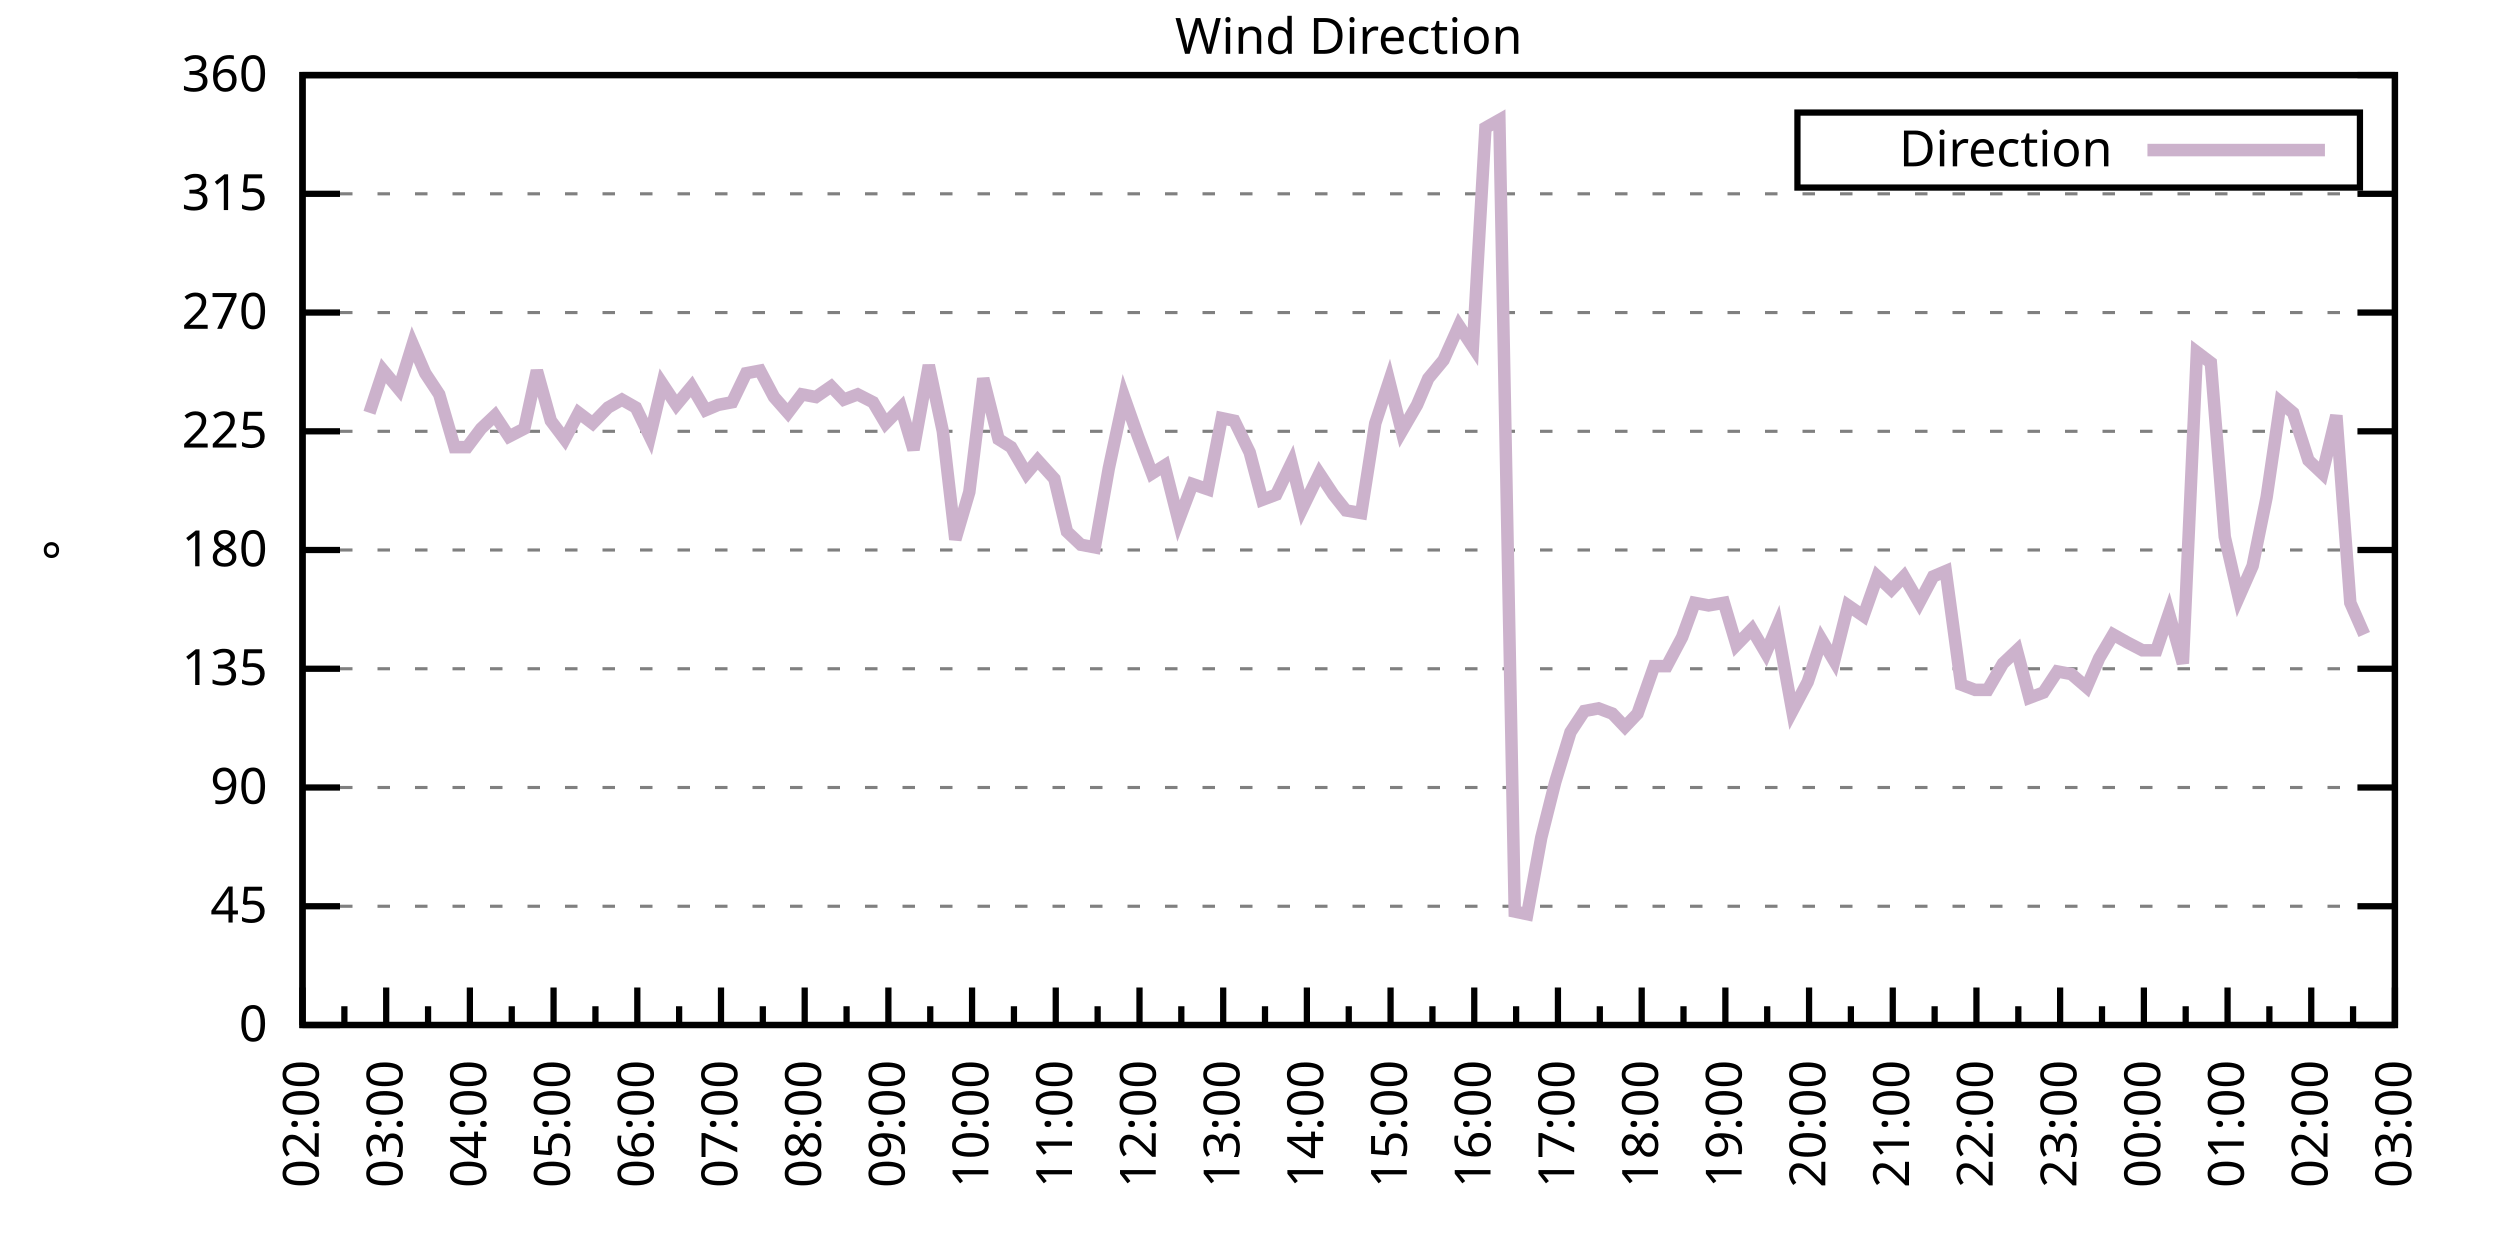
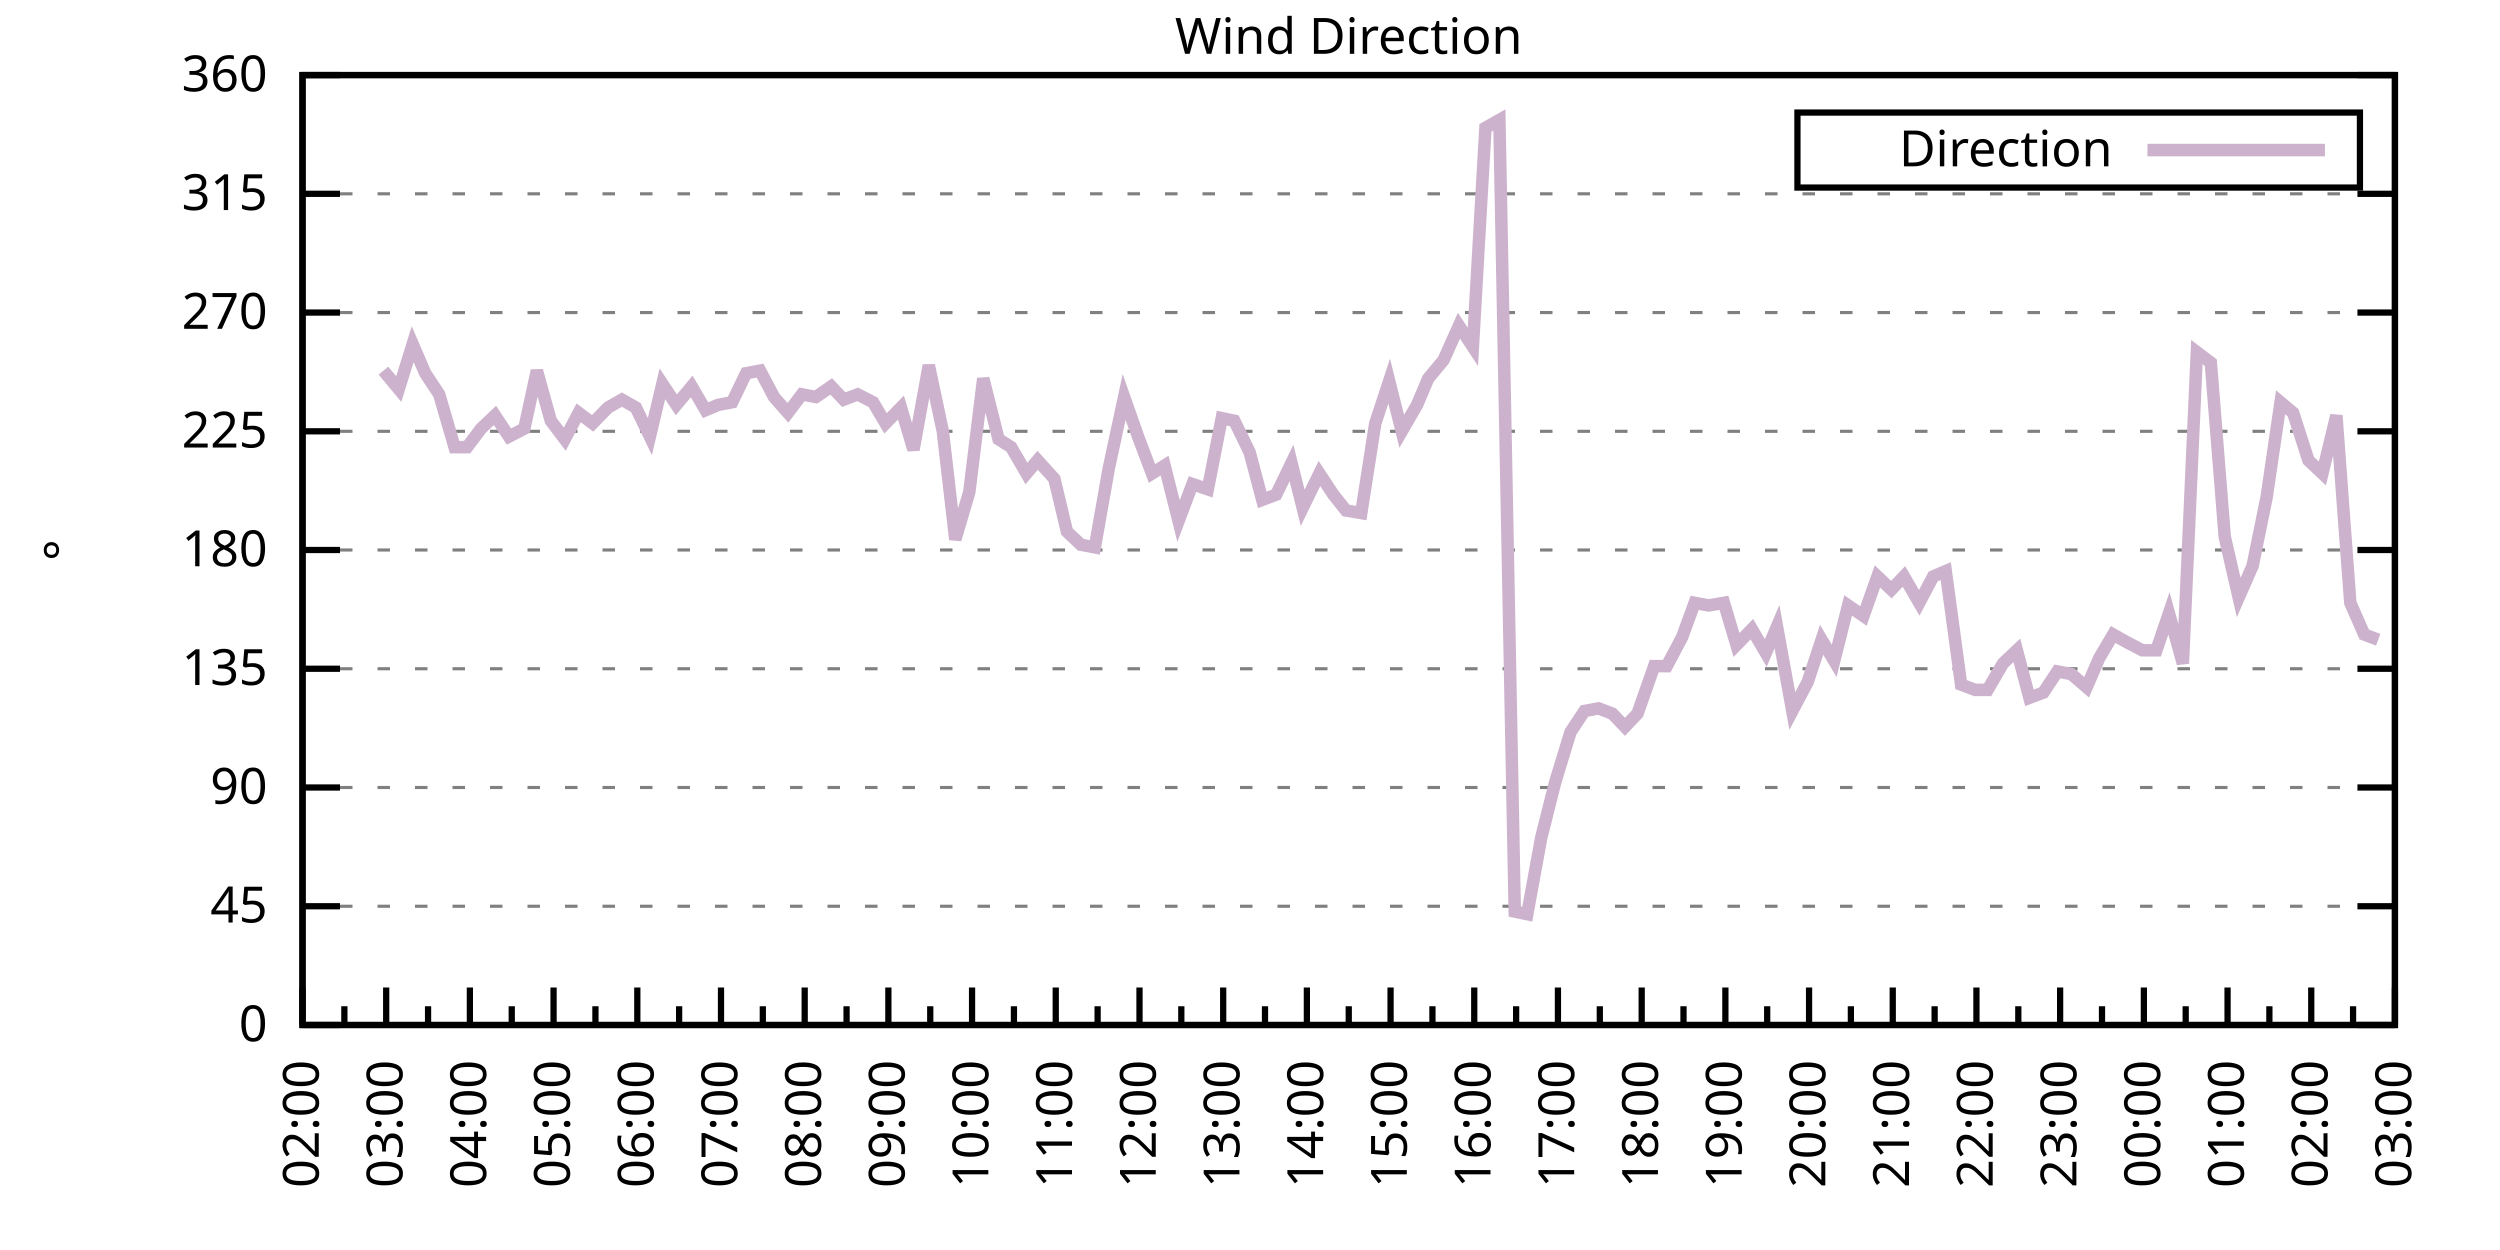
<svg xmlns="http://www.w3.org/2000/svg" xmlns:xlink="http://www.w3.org/1999/xlink" width="400" height="200" viewBox="0 0 400 200">
  <g id="gnuplot_canvas">
    <rect x="0" y="0" width="400" height="200" fill="none" />
    <defs>
      <circle id="gpDot" r="0.5" stroke-width="0.5" stroke="currentColor" />
      <path id="gpPt0" stroke-width="0.333" stroke="currentColor" d="M-1,0 h2 M0,-1 v2" />
      <path id="gpPt1" stroke-width="0.333" stroke="currentColor" d="M-1,-1 L1,1 M1,-1 L-1,1" />
      <path id="gpPt2" stroke-width="0.333" stroke="currentColor" d="M-1,0 L1,0 M0,-1 L0,1 M-1,-1 L1,1 M-1,1 L1,-1" />
      <rect id="gpPt3" stroke-width="0.333" stroke="currentColor" x="-1" y="-1" width="2" height="2" />
      <rect id="gpPt4" stroke-width="0.333" stroke="currentColor" fill="currentColor" x="-1" y="-1" width="2" height="2" />
      <circle id="gpPt5" stroke-width="0.333" stroke="currentColor" cx="0" cy="0" r="1" />
      <use xlink:href="#gpPt5" id="gpPt6" fill="currentColor" stroke="none" />
      <path id="gpPt7" stroke-width="0.333" stroke="currentColor" d="M0,-1.33 L-1.33,0.67 L1.33,0.67 z" />
      <use xlink:href="#gpPt7" id="gpPt8" fill="currentColor" stroke="none" />
      <use xlink:href="#gpPt7" id="gpPt9" stroke="currentColor" transform="rotate(180)" />
      <use xlink:href="#gpPt9" id="gpPt10" fill="currentColor" stroke="none" />
      <use xlink:href="#gpPt3" id="gpPt11" stroke="currentColor" transform="rotate(45)" />
      <use xlink:href="#gpPt11" id="gpPt12" fill="currentColor" stroke="none" />
      <path id="gpPt13" stroke-width="0.333" stroke="currentColor" d="M0,1.330 L1.265,0.411 L0.782,-1.067 L-0.782,-1.076 L-1.265,0.411 z" />
      <use xlink:href="#gpPt13" id="gpPt14" fill="currentColor" stroke="none" />
      <filter id="textbox" filterUnits="objectBoundingBox" x="0" y="0" height="1" width="1">
        <feFlood flood-color="white" flood-opacity="1" result="bgnd" />
        <feComposite in="SourceGraphic" in2="bgnd" operator="atop" />
      </filter>
      <filter id="greybox" filterUnits="objectBoundingBox" x="0" y="0" height="1" width="1">
        <feFlood flood-color="lightgrey" flood-opacity="1" result="grey" />
        <feComposite in="SourceGraphic" in2="grey" operator="atop" />
      </filter>
    </defs>
    <g fill="none" color="white" stroke="currentColor" stroke-width="1.00" stroke-linecap="butt" stroke-linejoin="miter">
</g>
    <g fill="none" color="black" stroke="currentColor" stroke-width="1.00" stroke-linecap="butt" stroke-linejoin="miter">
      <g stroke="none" shape-rendering="crispEdges">
        <polygon fill="rgb(255, 255, 255)" points="48.40,164.00 383.18,164.00 383.18,12.02 48.40,12.02 " />
      </g>
    </g>
    <g fill="none" color="black" stroke="currentColor" stroke-width="1.00" stroke-linecap="butt" stroke-linejoin="miter">
</g>
    <g fill="none" color="black" stroke="black" stroke-width="0.50" stroke-linecap="butt" stroke-linejoin="miter">
</g>
    <g fill="none" color="gray" stroke="currentColor" stroke-width="0.50" stroke-linecap="butt" stroke-linejoin="miter">
      <path stroke="gray" stroke-dasharray="2,4" class="gridline" d="M48.40,164.00 L383.19,164.00  " />
    </g>
    <g fill="none" color="gray" stroke="gray" stroke-width="1.00" stroke-linecap="butt" stroke-linejoin="miter">
</g>
    <g fill="none" color="black" stroke="currentColor" stroke-width="1.00" stroke-linecap="butt" stroke-linejoin="miter">
      <path stroke="black" d="M48.40,164.00 L54.40,164.00 M383.19,164.00 L377.19,164.00  " />
      <g transform="translate(42.80,166.60)" stroke="none" fill="black" font-family="Sans" font-size="8.00" text-anchor="end">
        <text>
          <tspan font-family="Sans"> 0</tspan>
        </text>
      </g>
    </g>
    <g fill="none" color="black" stroke="currentColor" stroke-width="1.00" stroke-linecap="butt" stroke-linejoin="miter">
</g>
    <g fill="none" color="black" stroke="black" stroke-width="0.50" stroke-linecap="butt" stroke-linejoin="miter">
</g>
    <g fill="none" color="gray" stroke="currentColor" stroke-width="0.50" stroke-linecap="butt" stroke-linejoin="miter">
      <path stroke="gray" stroke-dasharray="2,4" class="gridline" d="M48.40,145.00 L383.19,145.00  " />
    </g>
    <g fill="none" color="gray" stroke="gray" stroke-width="1.00" stroke-linecap="butt" stroke-linejoin="miter">
</g>
    <g fill="none" color="black" stroke="currentColor" stroke-width="1.00" stroke-linecap="butt" stroke-linejoin="miter">
      <path stroke="black" d="M48.40,145.00 L54.40,145.00 M383.19,145.00 L377.19,145.00  " />
      <g transform="translate(42.80,147.60)" stroke="none" fill="black" font-family="Sans" font-size="8.00" text-anchor="end">
        <text>
          <tspan font-family="Sans"> 45</tspan>
        </text>
      </g>
    </g>
    <g fill="none" color="black" stroke="currentColor" stroke-width="1.00" stroke-linecap="butt" stroke-linejoin="miter">
</g>
    <g fill="none" color="black" stroke="black" stroke-width="0.50" stroke-linecap="butt" stroke-linejoin="miter">
</g>
    <g fill="none" color="gray" stroke="currentColor" stroke-width="0.50" stroke-linecap="butt" stroke-linejoin="miter">
      <path stroke="gray" stroke-dasharray="2,4" class="gridline" d="M48.40,126.00 L383.19,126.00  " />
    </g>
    <g fill="none" color="gray" stroke="gray" stroke-width="1.00" stroke-linecap="butt" stroke-linejoin="miter">
</g>
    <g fill="none" color="black" stroke="currentColor" stroke-width="1.00" stroke-linecap="butt" stroke-linejoin="miter">
      <path stroke="black" d="M48.40,126.00 L54.40,126.00 M383.19,126.00 L377.19,126.00  " />
      <g transform="translate(42.80,128.60)" stroke="none" fill="black" font-family="Sans" font-size="8.00" text-anchor="end">
        <text>
          <tspan font-family="Sans"> 90</tspan>
        </text>
      </g>
    </g>
    <g fill="none" color="black" stroke="currentColor" stroke-width="1.00" stroke-linecap="butt" stroke-linejoin="miter">
</g>
    <g fill="none" color="black" stroke="black" stroke-width="0.50" stroke-linecap="butt" stroke-linejoin="miter">
</g>
    <g fill="none" color="gray" stroke="currentColor" stroke-width="0.50" stroke-linecap="butt" stroke-linejoin="miter">
      <path stroke="gray" stroke-dasharray="2,4" class="gridline" d="M48.40,107.00 L383.19,107.00  " />
    </g>
    <g fill="none" color="gray" stroke="gray" stroke-width="1.00" stroke-linecap="butt" stroke-linejoin="miter">
</g>
    <g fill="none" color="black" stroke="currentColor" stroke-width="1.00" stroke-linecap="butt" stroke-linejoin="miter">
      <path stroke="black" d="M48.40,107.00 L54.40,107.00 M383.19,107.00 L377.19,107.00  " />
      <g transform="translate(42.80,109.60)" stroke="none" fill="black" font-family="Sans" font-size="8.00" text-anchor="end">
        <text>
          <tspan font-family="Sans"> 135</tspan>
        </text>
      </g>
    </g>
    <g fill="none" color="black" stroke="currentColor" stroke-width="1.00" stroke-linecap="butt" stroke-linejoin="miter">
</g>
    <g fill="none" color="black" stroke="black" stroke-width="0.50" stroke-linecap="butt" stroke-linejoin="miter">
</g>
    <g fill="none" color="gray" stroke="currentColor" stroke-width="0.50" stroke-linecap="butt" stroke-linejoin="miter">
      <path stroke="gray" stroke-dasharray="2,4" class="gridline" d="M48.40,88.00 L383.19,88.00  " />
    </g>
    <g fill="none" color="gray" stroke="gray" stroke-width="1.00" stroke-linecap="butt" stroke-linejoin="miter">
</g>
    <g fill="none" color="black" stroke="currentColor" stroke-width="1.00" stroke-linecap="butt" stroke-linejoin="miter">
      <path stroke="black" d="M48.40,88.00 L54.40,88.00 M383.19,88.00 L377.19,88.00  " />
      <g transform="translate(42.80,90.60)" stroke="none" fill="black" font-family="Sans" font-size="8.00" text-anchor="end">
        <text>
          <tspan font-family="Sans"> 180</tspan>
        </text>
      </g>
    </g>
    <g fill="none" color="black" stroke="currentColor" stroke-width="1.00" stroke-linecap="butt" stroke-linejoin="miter">
</g>
    <g fill="none" color="black" stroke="black" stroke-width="0.50" stroke-linecap="butt" stroke-linejoin="miter">
</g>
    <g fill="none" color="gray" stroke="currentColor" stroke-width="0.50" stroke-linecap="butt" stroke-linejoin="miter">
      <path stroke="gray" stroke-dasharray="2,4" class="gridline" d="M48.40,69.01 L383.19,69.01  " />
    </g>
    <g fill="none" color="gray" stroke="gray" stroke-width="1.00" stroke-linecap="butt" stroke-linejoin="miter">
</g>
    <g fill="none" color="black" stroke="currentColor" stroke-width="1.00" stroke-linecap="butt" stroke-linejoin="miter">
      <path stroke="black" d="M48.40,69.01 L54.40,69.01 M383.19,69.01 L377.19,69.01  " />
      <g transform="translate(42.80,71.61)" stroke="none" fill="black" font-family="Sans" font-size="8.00" text-anchor="end">
        <text>
          <tspan font-family="Sans"> 225</tspan>
        </text>
      </g>
    </g>
    <g fill="none" color="black" stroke="currentColor" stroke-width="1.00" stroke-linecap="butt" stroke-linejoin="miter">
</g>
    <g fill="none" color="black" stroke="black" stroke-width="0.50" stroke-linecap="butt" stroke-linejoin="miter">
</g>
    <g fill="none" color="gray" stroke="currentColor" stroke-width="0.50" stroke-linecap="butt" stroke-linejoin="miter">
      <path stroke="gray" stroke-dasharray="2,4" class="gridline" d="M48.40,50.01 L383.19,50.01  " />
    </g>
    <g fill="none" color="gray" stroke="gray" stroke-width="1.00" stroke-linecap="butt" stroke-linejoin="miter">
</g>
    <g fill="none" color="black" stroke="currentColor" stroke-width="1.00" stroke-linecap="butt" stroke-linejoin="miter">
      <path stroke="black" d="M48.40,50.01 L54.40,50.01 M383.19,50.01 L377.19,50.01  " />
      <g transform="translate(42.80,52.61)" stroke="none" fill="black" font-family="Sans" font-size="8.00" text-anchor="end">
        <text>
          <tspan font-family="Sans"> 270</tspan>
        </text>
      </g>
    </g>
    <g fill="none" color="black" stroke="currentColor" stroke-width="1.00" stroke-linecap="butt" stroke-linejoin="miter">
</g>
    <g fill="none" color="black" stroke="black" stroke-width="0.50" stroke-linecap="butt" stroke-linejoin="miter">
</g>
    <g fill="none" color="gray" stroke="currentColor" stroke-width="0.50" stroke-linecap="butt" stroke-linejoin="miter">
      <path stroke="gray" stroke-dasharray="2,4" class="gridline" d="M48.40,31.01 L383.19,31.01  " />
    </g>
    <g fill="none" color="gray" stroke="gray" stroke-width="1.00" stroke-linecap="butt" stroke-linejoin="miter">
</g>
    <g fill="none" color="black" stroke="currentColor" stroke-width="1.00" stroke-linecap="butt" stroke-linejoin="miter">
      <path stroke="black" d="M48.40,31.01 L54.40,31.01 M383.19,31.01 L377.19,31.01  " />
      <g transform="translate(42.80,33.61)" stroke="none" fill="black" font-family="Sans" font-size="8.00" text-anchor="end">
        <text>
          <tspan font-family="Sans"> 315</tspan>
        </text>
      </g>
    </g>
    <g fill="none" color="black" stroke="currentColor" stroke-width="1.00" stroke-linecap="butt" stroke-linejoin="miter">
</g>
    <g fill="none" color="black" stroke="black" stroke-width="0.50" stroke-linecap="butt" stroke-linejoin="miter">
</g>
    <g fill="none" color="gray" stroke="currentColor" stroke-width="0.50" stroke-linecap="butt" stroke-linejoin="miter">
      <path stroke="gray" stroke-dasharray="2,4" class="gridline" d="M48.40,12.01 L383.19,12.01  " />
    </g>
    <g fill="none" color="gray" stroke="gray" stroke-width="1.00" stroke-linecap="butt" stroke-linejoin="miter">
</g>
    <g fill="none" color="black" stroke="currentColor" stroke-width="1.00" stroke-linecap="butt" stroke-linejoin="miter">
      <path stroke="black" d="M48.40,12.01 L54.40,12.01 M383.19,12.01 L377.19,12.01  " />
      <g transform="translate(42.80,14.61)" stroke="none" fill="black" font-family="Sans" font-size="8.00" text-anchor="end">
        <text>
          <tspan font-family="Sans"> 360</tspan>
        </text>
      </g>
    </g>
    <g fill="none" color="black" stroke="currentColor" stroke-width="1.00" stroke-linecap="butt" stroke-linejoin="miter">
      <path stroke="black" d="M48.40,164.00 L48.40,158.00  " />
      <g transform="translate(51.00,169.60) rotate(270)" stroke="none" fill="black" font-family="Sans" font-size="8.00" text-anchor="end">
        <text>
          <tspan font-family="Sans">02:00</tspan>
        </text>
      </g>
    </g>
    <g fill="none" color="black" stroke="currentColor" stroke-width="1.00" stroke-linecap="butt" stroke-linejoin="miter">
      <path stroke="black" d="M55.10,164.00 L55.10,161.00 M61.79,164.00 L61.79,158.00  " />
      <g transform="translate(64.39,169.60) rotate(270)" stroke="none" fill="black" font-family="Sans" font-size="8.00" text-anchor="end">
        <text>
          <tspan font-family="Sans">03:00</tspan>
        </text>
      </g>
    </g>
    <g fill="none" color="black" stroke="currentColor" stroke-width="1.00" stroke-linecap="butt" stroke-linejoin="miter">
      <path stroke="black" d="M68.49,164.00 L68.49,161.00 M75.18,164.00 L75.18,158.00  " />
      <g transform="translate(77.78,169.60) rotate(270)" stroke="none" fill="black" font-family="Sans" font-size="8.00" text-anchor="end">
        <text>
          <tspan font-family="Sans">04:00</tspan>
        </text>
      </g>
    </g>
    <g fill="none" color="black" stroke="currentColor" stroke-width="1.00" stroke-linecap="butt" stroke-linejoin="miter">
      <path stroke="black" d="M81.88,164.00 L81.88,161.00 M88.57,164.00 L88.57,158.00  " />
      <g transform="translate(91.17,169.60) rotate(270)" stroke="none" fill="black" font-family="Sans" font-size="8.00" text-anchor="end">
        <text>
          <tspan font-family="Sans">05:00</tspan>
        </text>
      </g>
    </g>
    <g fill="none" color="black" stroke="currentColor" stroke-width="1.00" stroke-linecap="butt" stroke-linejoin="miter">
      <path stroke="black" d="M95.27,164.00 L95.27,161.00 M101.97,164.00 L101.97,158.00  " />
      <g transform="translate(104.57,169.60) rotate(270)" stroke="none" fill="black" font-family="Sans" font-size="8.00" text-anchor="end">
        <text>
          <tspan font-family="Sans">06:00</tspan>
        </text>
      </g>
    </g>
    <g fill="none" color="black" stroke="currentColor" stroke-width="1.00" stroke-linecap="butt" stroke-linejoin="miter">
      <path stroke="black" d="M108.66,164.00 L108.66,161.00 M115.36,164.00 L115.36,158.00  " />
      <g transform="translate(117.96,169.60) rotate(270)" stroke="none" fill="black" font-family="Sans" font-size="8.00" text-anchor="end">
        <text>
          <tspan font-family="Sans">07:00</tspan>
        </text>
      </g>
    </g>
    <g fill="none" color="black" stroke="currentColor" stroke-width="1.00" stroke-linecap="butt" stroke-linejoin="miter">
      <path stroke="black" d="M122.05,164.00 L122.05,161.00 M128.75,164.00 L128.75,158.00  " />
      <g transform="translate(131.35,169.60) rotate(270)" stroke="none" fill="black" font-family="Sans" font-size="8.00" text-anchor="end">
        <text>
          <tspan font-family="Sans">08:00</tspan>
        </text>
      </g>
    </g>
    <g fill="none" color="black" stroke="currentColor" stroke-width="1.00" stroke-linecap="butt" stroke-linejoin="miter">
      <path stroke="black" d="M135.45,164.00 L135.45,161.00 M142.14,164.00 L142.14,158.00  " />
      <g transform="translate(144.74,169.60) rotate(270)" stroke="none" fill="black" font-family="Sans" font-size="8.00" text-anchor="end">
        <text>
          <tspan font-family="Sans">09:00</tspan>
        </text>
      </g>
    </g>
    <g fill="none" color="black" stroke="currentColor" stroke-width="1.00" stroke-linecap="butt" stroke-linejoin="miter">
      <path stroke="black" d="M148.84,164.00 L148.84,161.00 M155.53,164.00 L155.53,158.00  " />
      <g transform="translate(158.13,169.60) rotate(270)" stroke="none" fill="black" font-family="Sans" font-size="8.00" text-anchor="end">
        <text>
          <tspan font-family="Sans">10:00</tspan>
        </text>
      </g>
    </g>
    <g fill="none" color="black" stroke="currentColor" stroke-width="1.00" stroke-linecap="butt" stroke-linejoin="miter">
      <path stroke="black" d="M162.23,164.00 L162.23,161.00 M168.92,164.00 L168.92,158.00  " />
      <g transform="translate(171.52,169.60) rotate(270)" stroke="none" fill="black" font-family="Sans" font-size="8.00" text-anchor="end">
        <text>
          <tspan font-family="Sans">11:00</tspan>
        </text>
      </g>
    </g>
    <g fill="none" color="black" stroke="currentColor" stroke-width="1.00" stroke-linecap="butt" stroke-linejoin="miter">
      <path stroke="black" d="M175.62,164.00 L175.62,161.00 M182.32,164.00 L182.32,158.00  " />
      <g transform="translate(184.92,169.60) rotate(270)" stroke="none" fill="black" font-family="Sans" font-size="8.00" text-anchor="end">
        <text>
          <tspan font-family="Sans">12:00</tspan>
        </text>
      </g>
    </g>
    <g fill="none" color="black" stroke="currentColor" stroke-width="1.00" stroke-linecap="butt" stroke-linejoin="miter">
      <path stroke="black" d="M189.01,164.00 L189.01,161.00 M195.71,164.00 L195.71,158.00  " />
      <g transform="translate(198.31,169.60) rotate(270)" stroke="none" fill="black" font-family="Sans" font-size="8.00" text-anchor="end">
        <text>
          <tspan font-family="Sans">13:00</tspan>
        </text>
      </g>
    </g>
    <g fill="none" color="black" stroke="currentColor" stroke-width="1.00" stroke-linecap="butt" stroke-linejoin="miter">
      <path stroke="black" d="M202.40,164.00 L202.40,161.00 M209.10,164.00 L209.10,158.00  " />
      <g transform="translate(211.70,169.60) rotate(270)" stroke="none" fill="black" font-family="Sans" font-size="8.00" text-anchor="end">
        <text>
          <tspan font-family="Sans">14:00</tspan>
        </text>
      </g>
    </g>
    <g fill="none" color="black" stroke="currentColor" stroke-width="1.00" stroke-linecap="butt" stroke-linejoin="miter">
      <path stroke="black" d="M215.80,164.00 L215.80,161.00 M222.49,164.00 L222.49,158.00  " />
      <g transform="translate(225.09,169.60) rotate(270)" stroke="none" fill="black" font-family="Sans" font-size="8.00" text-anchor="end">
        <text>
          <tspan font-family="Sans">15:00</tspan>
        </text>
      </g>
    </g>
    <g fill="none" color="black" stroke="currentColor" stroke-width="1.00" stroke-linecap="butt" stroke-linejoin="miter">
      <path stroke="black" d="M229.19,164.00 L229.19,161.00 M235.88,164.00 L235.88,158.00  " />
      <g transform="translate(238.48,169.60) rotate(270)" stroke="none" fill="black" font-family="Sans" font-size="8.00" text-anchor="end">
        <text>
          <tspan font-family="Sans">16:00</tspan>
        </text>
      </g>
    </g>
    <g fill="none" color="black" stroke="currentColor" stroke-width="1.00" stroke-linecap="butt" stroke-linejoin="miter">
      <path stroke="black" d="M242.58,164.00 L242.58,161.00 M249.27,164.00 L249.27,158.00  " />
      <g transform="translate(251.87,169.60) rotate(270)" stroke="none" fill="black" font-family="Sans" font-size="8.00" text-anchor="end">
        <text>
          <tspan font-family="Sans">17:00</tspan>
        </text>
      </g>
    </g>
    <g fill="none" color="black" stroke="currentColor" stroke-width="1.00" stroke-linecap="butt" stroke-linejoin="miter">
      <path stroke="black" d="M255.97,164.00 L255.97,161.00 M262.67,164.00 L262.67,158.00  " />
      <g transform="translate(265.27,169.60) rotate(270)" stroke="none" fill="black" font-family="Sans" font-size="8.00" text-anchor="end">
        <text>
          <tspan font-family="Sans">18:00</tspan>
        </text>
      </g>
    </g>
    <g fill="none" color="black" stroke="currentColor" stroke-width="1.00" stroke-linecap="butt" stroke-linejoin="miter">
      <path stroke="black" d="M269.36,164.00 L269.36,161.00 M276.06,164.00 L276.06,158.00  " />
      <g transform="translate(278.66,169.60) rotate(270)" stroke="none" fill="black" font-family="Sans" font-size="8.00" text-anchor="end">
        <text>
          <tspan font-family="Sans">19:00</tspan>
        </text>
      </g>
    </g>
    <g fill="none" color="black" stroke="currentColor" stroke-width="1.00" stroke-linecap="butt" stroke-linejoin="miter">
      <path stroke="black" d="M282.75,164.00 L282.75,161.00 M289.45,164.00 L289.45,158.00  " />
      <g transform="translate(292.05,169.60) rotate(270)" stroke="none" fill="black" font-family="Sans" font-size="8.00" text-anchor="end">
        <text>
          <tspan font-family="Sans">20:00</tspan>
        </text>
      </g>
    </g>
    <g fill="none" color="black" stroke="currentColor" stroke-width="1.00" stroke-linecap="butt" stroke-linejoin="miter">
      <path stroke="black" d="M296.14,164.00 L296.14,161.00 M302.84,164.00 L302.84,158.00  " />
      <g transform="translate(305.44,169.60) rotate(270)" stroke="none" fill="black" font-family="Sans" font-size="8.00" text-anchor="end">
        <text>
          <tspan font-family="Sans">21:00</tspan>
        </text>
      </g>
    </g>
    <g fill="none" color="black" stroke="currentColor" stroke-width="1.00" stroke-linecap="butt" stroke-linejoin="miter">
      <path stroke="black" d="M309.54,164.00 L309.54,161.00 M316.23,164.00 L316.23,158.00  " />
      <g transform="translate(318.83,169.60) rotate(270)" stroke="none" fill="black" font-family="Sans" font-size="8.00" text-anchor="end">
        <text>
          <tspan font-family="Sans">22:00</tspan>
        </text>
      </g>
    </g>
    <g fill="none" color="black" stroke="currentColor" stroke-width="1.00" stroke-linecap="butt" stroke-linejoin="miter">
      <path stroke="black" d="M322.93,164.00 L322.93,161.00 M329.62,164.00 L329.62,158.00  " />
      <g transform="translate(332.22,169.60) rotate(270)" stroke="none" fill="black" font-family="Sans" font-size="8.00" text-anchor="end">
        <text>
          <tspan font-family="Sans">23:00</tspan>
        </text>
      </g>
    </g>
    <g fill="none" color="black" stroke="currentColor" stroke-width="1.00" stroke-linecap="butt" stroke-linejoin="miter">
      <path stroke="black" d="M336.32,164.00 L336.32,161.00 M343.02,164.00 L343.02,158.00  " />
      <g transform="translate(345.62,169.60) rotate(270)" stroke="none" fill="black" font-family="Sans" font-size="8.00" text-anchor="end">
        <text>
          <tspan font-family="Sans">00:00</tspan>
        </text>
      </g>
    </g>
    <g fill="none" color="black" stroke="currentColor" stroke-width="1.00" stroke-linecap="butt" stroke-linejoin="miter">
      <path stroke="black" d="M349.71,164.00 L349.71,161.00 M356.41,164.00 L356.41,158.00  " />
      <g transform="translate(359.01,169.60) rotate(270)" stroke="none" fill="black" font-family="Sans" font-size="8.00" text-anchor="end">
        <text>
          <tspan font-family="Sans">01:00</tspan>
        </text>
      </g>
    </g>
    <g fill="none" color="black" stroke="currentColor" stroke-width="1.00" stroke-linecap="butt" stroke-linejoin="miter">
      <path stroke="black" d="M363.10,164.00 L363.10,161.00 M369.80,164.00 L369.80,158.00  " />
      <g transform="translate(372.40,169.60) rotate(270)" stroke="none" fill="black" font-family="Sans" font-size="8.00" text-anchor="end">
        <text>
          <tspan font-family="Sans">02:00</tspan>
        </text>
      </g>
    </g>
    <g fill="none" color="black" stroke="currentColor" stroke-width="1.00" stroke-linecap="butt" stroke-linejoin="miter">
      <path stroke="black" d="M376.49,164.00 L376.49,161.00 M383.19,164.00 L383.19,158.00  " />
      <g transform="translate(385.79,169.60) rotate(270)" stroke="none" fill="black" font-family="Sans" font-size="8.00" text-anchor="end">
        <text>
          <tspan font-family="Sans">03:00</tspan>
        </text>
      </g>
    </g>
    <g fill="none" color="black" stroke="currentColor" stroke-width="1.00" stroke-linecap="butt" stroke-linejoin="miter">
</g>
    <g fill="none" color="black" stroke="currentColor" stroke-width="1.00" stroke-linecap="butt" stroke-linejoin="miter">
      <path stroke="black" d="M48.40,12.01 L48.40,164.00 L383.19,164.00 L383.19,12.01 L48.40,12.01 Z  " />
    </g>
    <g fill="none" color="black" stroke="currentColor" stroke-width="1.00" stroke-linecap="butt" stroke-linejoin="miter">
      <g transform="translate(12.80,88.01) rotate(270)" stroke="none" fill="black" font-family="Sans" font-size="8.00" text-anchor="middle">
        <text>
          <tspan font-family="Sans">°</tspan>
        </text>
      </g>
    </g>
    <g fill="none" color="black" stroke="currentColor" stroke-width="1.00" stroke-linecap="butt" stroke-linejoin="miter">
</g>
    <g fill="none" color="black" stroke="currentColor" stroke-width="1.00" stroke-linecap="butt" stroke-linejoin="miter">
      <path stroke="black" d="M287.59,30.01 L287.59,18.01 L377.59,18.01 L377.59,30.01 L287.59,30.01 Z  " />
    </g>
    <g id="Wind_direction_plot_1">
      <g fill="none" color="white" stroke="black" stroke-width="2.00" stroke-linecap="butt" stroke-linejoin="miter">
</g>
      <g fill="none" color="black" stroke="currentColor" stroke-width="2.00" stroke-linecap="butt" stroke-linejoin="miter">
        <g transform="translate(337.99,26.61)" stroke="none" fill="black" font-family="Sans" font-size="8.00" text-anchor="end">
          <text>
            <tspan font-family="Sans">Direction</tspan>
          </text>
        </g>
      </g>
      <g fill="none" color="black" stroke="currentColor" stroke-width="2.00" stroke-linecap="butt" stroke-linejoin="miter">
-         <path stroke="rgb(204, 178, 204)" d="M343.59,24.01 L371.99,24.01 M59.11,66.05 L61.35,59.30 L63.80,62.25 L66.03,55.07 L68.04,59.72 L70.27,63.10   L72.73,71.54 L74.74,71.54 L76.97,68.58 L79.20,66.47 L81.43,69.85 L83.89,68.58 L85.90,59.30 L88.13,67.32   L90.36,70.27 L92.59,66.05 L94.82,67.74 L97.28,65.21 L99.51,63.94 L101.74,65.21 L103.98,69.85 L105.98,61.41   L108.22,64.78 L110.67,61.83 L112.90,65.63 L114.91,64.78 L117.14,64.36 L119.38,59.72 L121.61,59.30 L123.84,63.52   L126.07,66.05 L128.30,63.10 L130.54,63.52 L132.99,61.83 L135.00,63.94 L137.23,63.10 L139.69,64.36 L141.69,67.74   L144.15,65.21 L146.16,71.96 L148.61,58.45 L150.85,69.01 L152.85,86.32 L155.09,78.72 L157.32,60.56 L159.77,70.27   L161.78,71.54 L164.24,75.76 L166.02,73.65 L168.70,76.61 L170.71,85.05 L172.94,87.16 L175.17,87.58 L177.41,74.92   L179.86,63.52 L182.09,69.85 L184.32,75.76 L186.33,74.49 L188.57,83.36 L190.80,77.45 L193.25,78.29 L195.48,66.90   L197.49,67.32 L199.95,72.38 L201.96,79.98 L204.19,79.14 L206.64,74.07 L208.43,81.25 L211.11,75.76 L213.34,79.14   L215.35,81.67 L217.80,82.09 L220.04,67.74 L222.27,60.98 L224.28,69.01 L226.73,64.78 L228.52,60.56 L230.97,57.61   L233.43,52.12 L235.66,55.50 L237.67,20.45 L239.90,19.19 L242.36,145.85 L244.36,146.27 L246.60,134.02 L248.83,125.16   L251.28,117.14 L253.51,113.76 L255.75,113.34 L257.98,114.18 L259.99,116.29 L262.00,114.18 L264.67,106.58 L266.68,106.58   L269.14,101.94 L271.15,96.45 L273.38,96.87 L275.83,96.45 L277.84,103.20 L280.30,100.67 L282.53,104.47 L284.32,100.25   L286.77,113.76 L289.23,109.11 L291.46,102.36 L293.47,105.74 L295.70,96.87 L298.15,98.56 L300.39,92.23 L302.62,94.34   L304.63,92.23 L307.08,96.45 L309.31,92.23 L311.32,91.38 L313.78,109.54 L316.01,110.38 L318.02,110.38 L320.47,106.16   L322.70,104.05 L324.71,111.65 L326.95,110.80 L329.18,107.43 L331.41,107.85 L333.86,109.96 L335.87,105.31 L338.10,101.52   L340.34,102.78 L342.79,104.05 L345.02,104.05 L347.03,98.14 L349.26,106.16 L351.50,56.34 L353.73,58.03 L355.96,85.89   L358.19,95.60 L360.42,90.54 L362.66,79.56 L364.89,64.36 L366.90,66.05 L369.35,73.65 L371.58,75.76 L373.82,66.47   L376.05,96.45 L378.28,101.52  " />
+         <path stroke="rgb(204, 178, 204)" d="M343.59,24.01 L371.99,24.01 M61.35,59.30 L63.80,62.25 L66.03,55.07 L68.04,59.72 L70.27,63.10 L72.73,71.54   L74.74,71.54 L76.97,68.58 L79.20,66.47 L81.43,69.85 L83.89,68.58 L85.90,59.30 L88.13,67.32 L90.36,70.27   L92.59,66.05 L94.82,67.74 L97.28,65.21 L99.51,63.94 L101.74,65.21 L103.98,69.85 L105.98,61.41 L108.22,64.78   L110.67,61.83 L112.90,65.63 L114.91,64.78 L117.14,64.36 L119.38,59.72 L121.61,59.30 L123.84,63.52 L126.07,66.05   L128.30,63.10 L130.54,63.52 L132.99,61.83 L135.00,63.94 L137.23,63.10 L139.69,64.36 L141.69,67.74 L144.15,65.21   L146.16,71.96 L148.61,58.45 L150.85,69.01 L152.85,86.32 L155.09,78.72 L157.32,60.56 L159.77,70.27 L161.78,71.54   L164.24,75.76 L166.02,73.65 L168.70,76.61 L170.71,85.05 L172.94,87.16 L175.17,87.58 L177.41,74.92 L179.86,63.52   L182.09,69.85 L184.32,75.76 L186.33,74.49 L188.57,83.36 L190.80,77.45 L193.25,78.29 L195.48,66.90 L197.49,67.32   L199.95,72.38 L201.96,79.98 L204.19,79.14 L206.64,74.07 L208.43,81.25 L211.11,75.76 L213.34,79.14 L215.35,81.67   L217.80,82.09 L220.04,67.74 L222.27,60.98 L224.28,69.01 L226.73,64.78 L228.52,60.56 L230.97,57.61 L233.43,52.12   L235.66,55.50 L237.67,20.45 L239.90,19.19 L242.36,145.85 L244.36,146.27 L246.60,134.02 L248.83,125.16 L251.28,117.14   L253.51,113.76 L255.75,113.34 L257.98,114.18 L259.99,116.29 L262.00,114.18 L264.67,106.58 L266.68,106.58 L269.14,101.94   L271.15,96.45 L273.38,96.87 L275.83,96.45 L277.84,103.20 L280.30,100.67 L282.53,104.47 L284.32,100.25 L286.77,113.76   L289.23,109.11 L291.46,102.36 L293.47,105.74 L295.70,96.87 L298.15,98.56 L300.39,92.23 L302.62,94.34 L304.63,92.23   L307.08,96.45 L309.31,92.23 L311.32,91.38 L313.78,109.54 L316.01,110.38 L318.02,110.38 L320.47,106.16 L322.70,104.05   L324.71,111.65 L326.95,110.80 L329.18,107.43 L331.41,107.85 L333.86,109.96 L335.87,105.31 L338.10,101.52 L340.34,102.78   L342.79,104.05 L345.02,104.05 L347.03,98.14 L349.26,106.16 L351.50,56.34 L353.73,58.03 L355.96,85.89 L358.19,95.60   L360.42,90.54 L362.66,79.56 L364.89,64.36 L366.90,66.05 L369.35,73.65 L371.58,75.76 L373.82,66.47 L376.05,96.45   L378.28,101.52 L380.51,102.36  " />
      </g>
    </g>
    <g fill="none" color="black" stroke="currentColor" stroke-width="2.00" stroke-linecap="butt" stroke-linejoin="miter">
</g>
    <g fill="none" color="black" stroke="black" stroke-width="1.00" stroke-linecap="butt" stroke-linejoin="miter">
</g>
    <g fill="none" color="black" stroke="currentColor" stroke-width="1.00" stroke-linecap="butt" stroke-linejoin="miter">
      <path stroke="black" d="M48.40,12.01 L48.40,164.00 L383.19,164.00 L383.19,12.01 L48.40,12.01 Z  " />
    </g>
    <g fill="none" color="black" stroke="currentColor" stroke-width="1.00" stroke-linecap="butt" stroke-linejoin="miter">
      <g transform="translate(215.79,8.61)" stroke="none" fill="black" font-family="Sans" font-size="8.00" text-anchor="middle">
        <text>
          <tspan font-family="Sans">Wind Direction</tspan>
        </text>
      </g>
    </g>
    <g fill="none" color="black" stroke="currentColor" stroke-width="1.00" stroke-linecap="butt" stroke-linejoin="miter">
</g>
  </g>
</svg>
